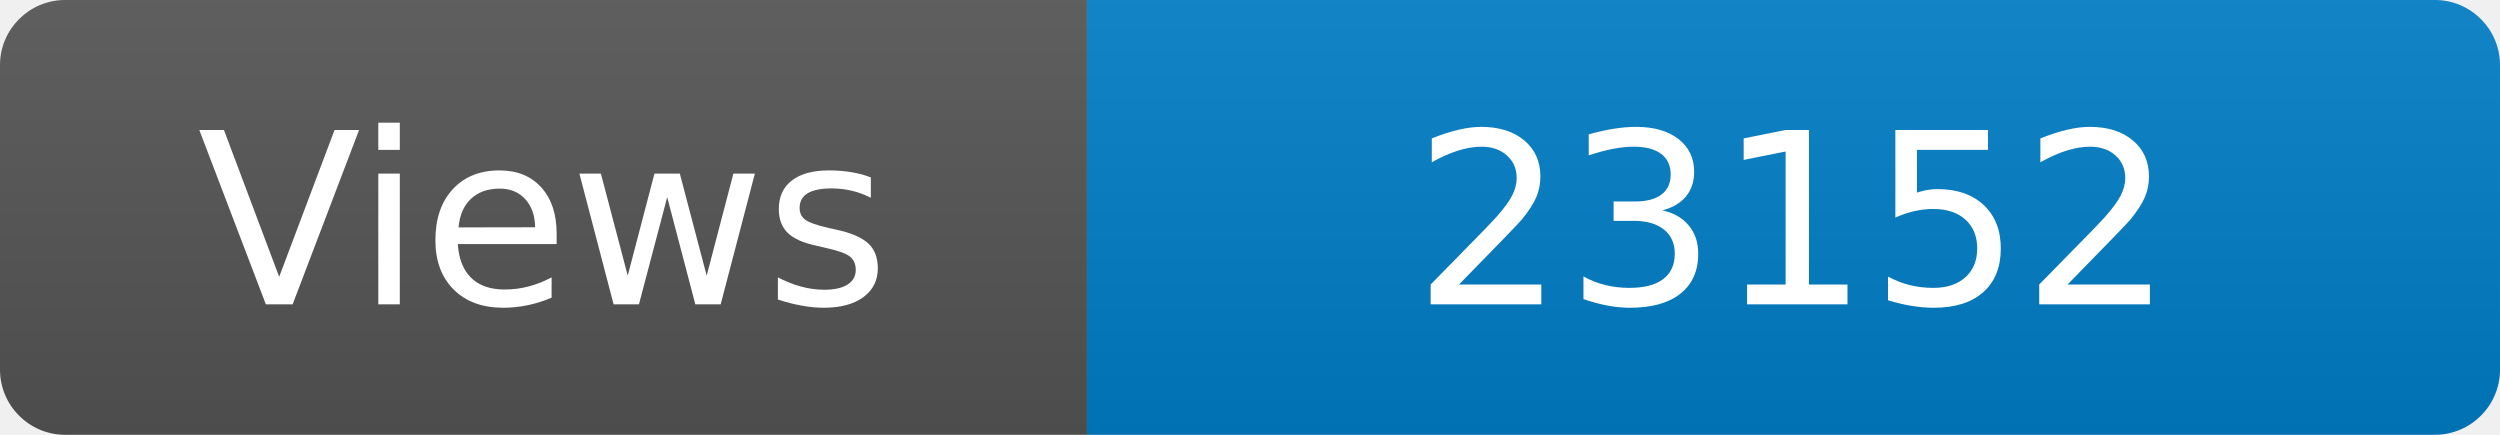
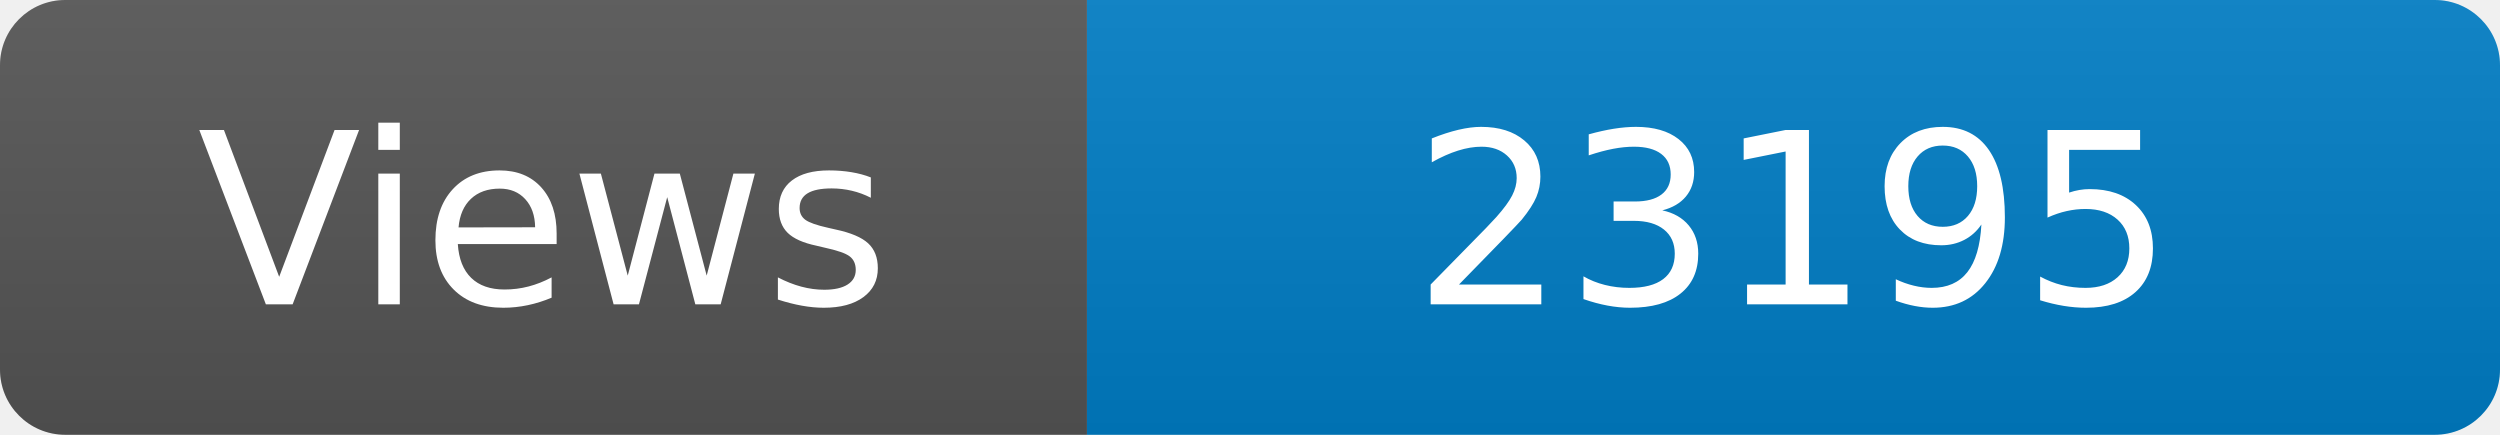
<svg xmlns="http://www.w3.org/2000/svg" width="115" height="20" role="img" aria-label="Maintained?: yes">
  <linearGradient id="s" x2="0" y2="100%">
    <stop offset="0" stop-color="#bbb" stop-opacity=".1" />
    <stop offset="1" stop-opacity=".1" />
  </linearGradient>
  <clipPath id="r">
    <rect width="115" height="20" rx="3" fill="#fff" />
  </clipPath>
  <g clip-path="url(#r)">
    <rect width="50" height="20" fill="#555" />
    <rect x="50" width="160" height="20" fill="#007ec6" />
    <rect width="115" height="20" fill="url(#s)" />
  </g>
  <g fill="#fff" text-anchor="middle" font-family="Verdana,Geneva,DejaVu Sans,sans-serif" font-size="110">
    <text x="250" y="140" transform="scale(.1)" fill="#fff">Views</text>
-     <text x="825" y="140" transform="scale(.1)" fill="#fff">23152</text>
+     <text x="825" y="140" transform="scale(.1)" fill="#fff">23195</text>
  </g>
</svg>
